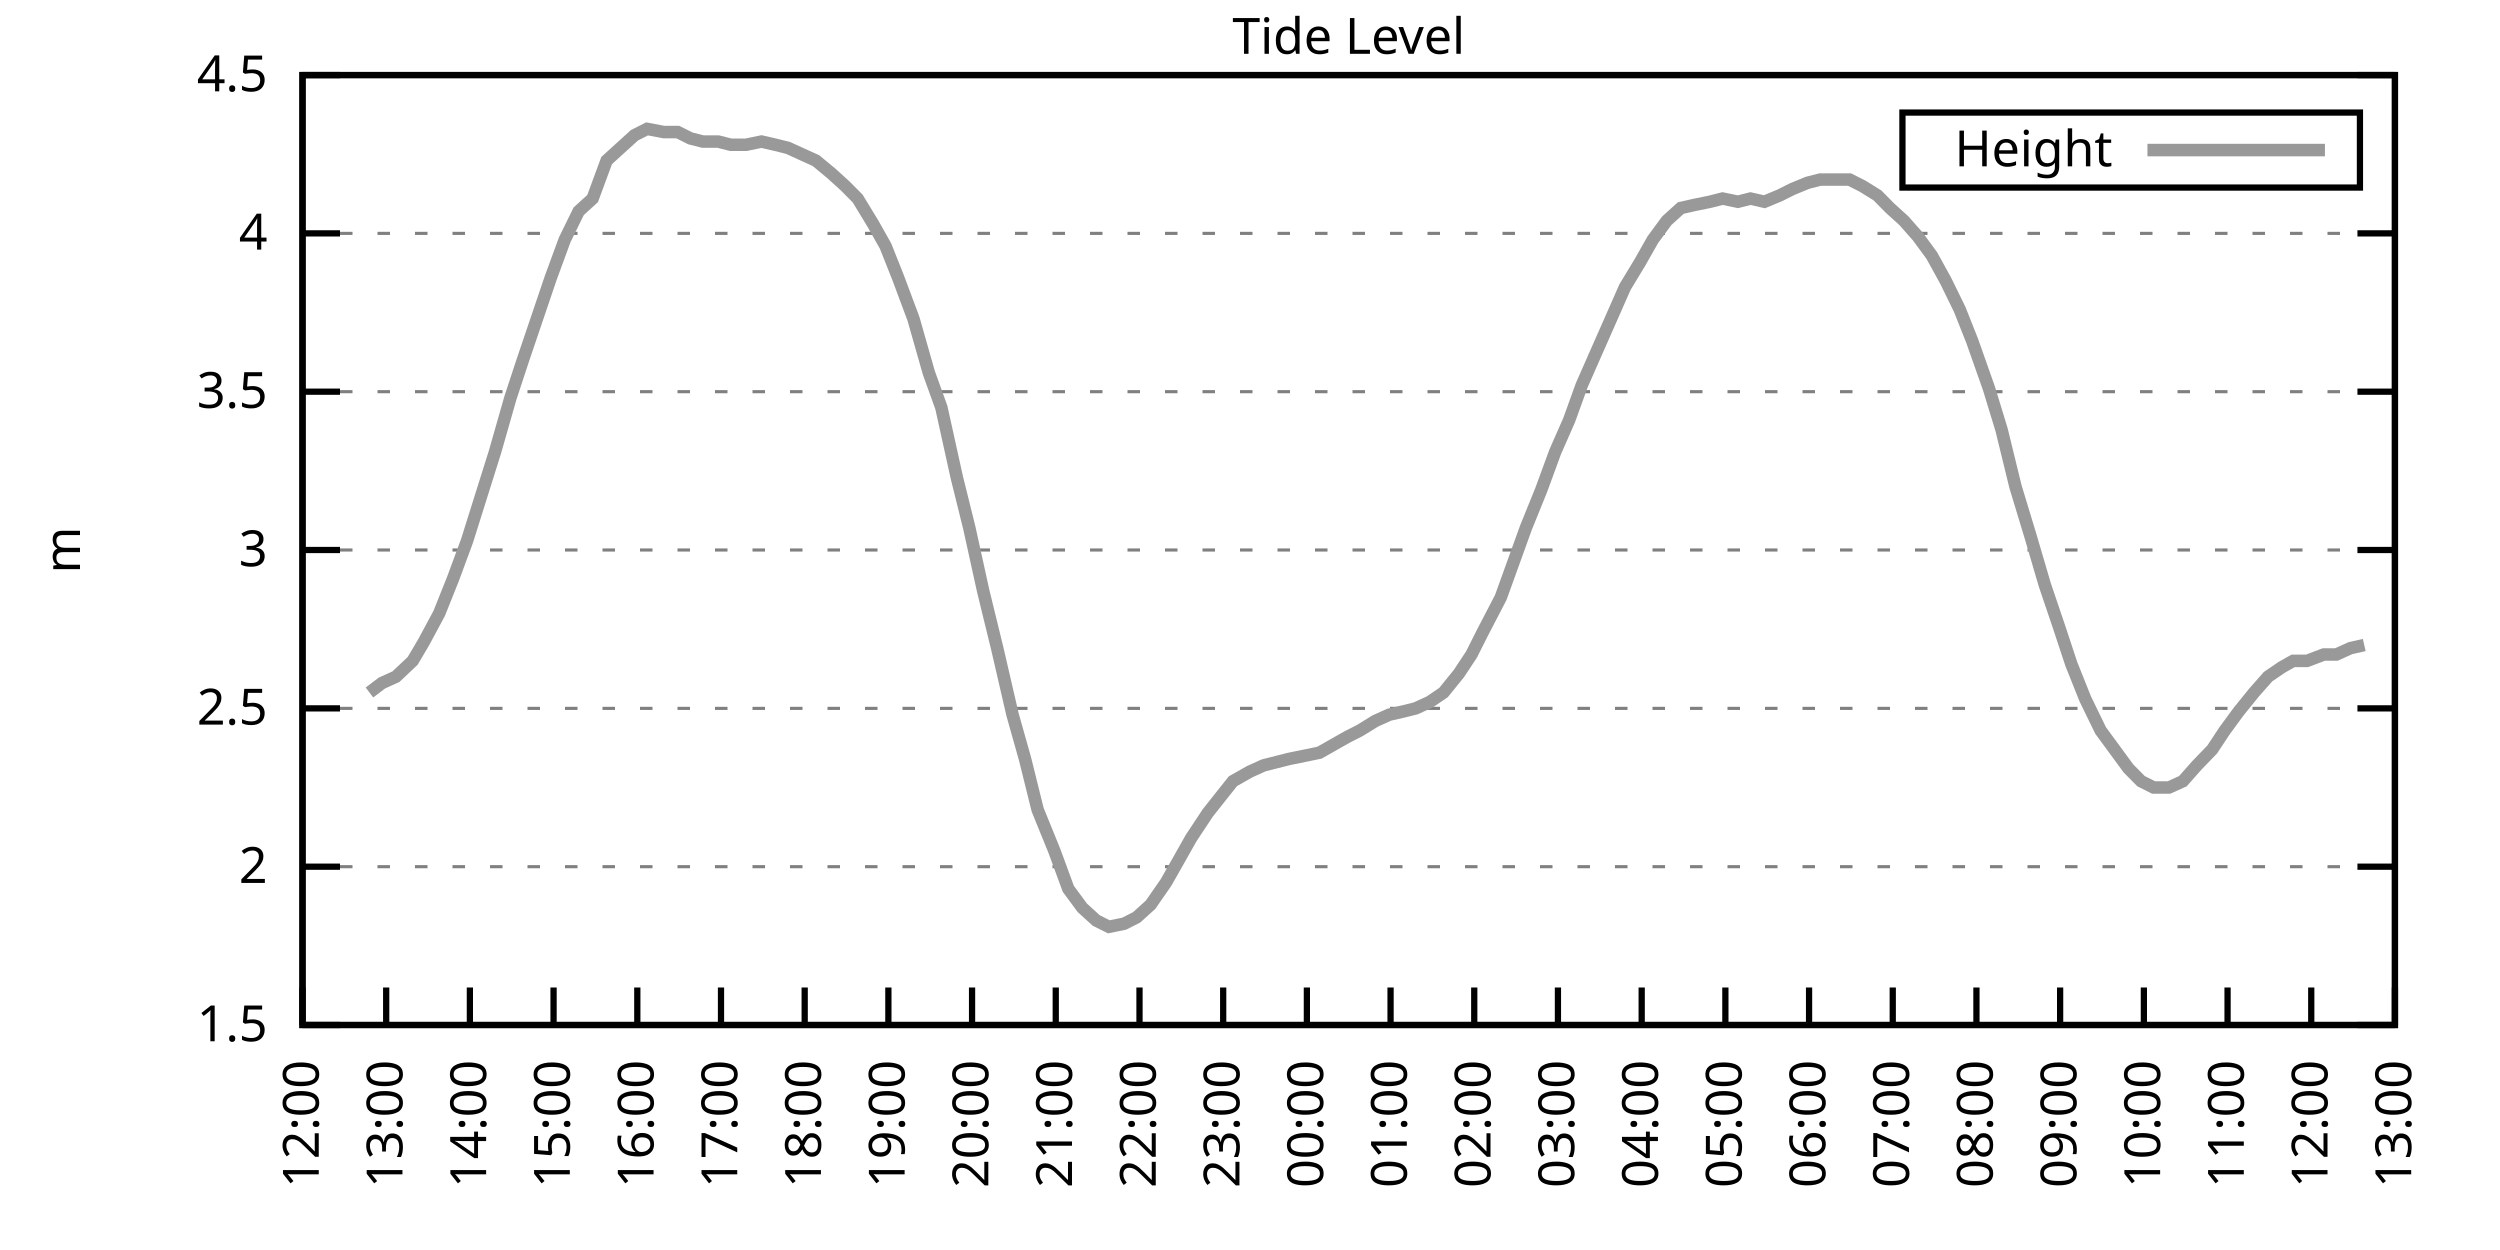
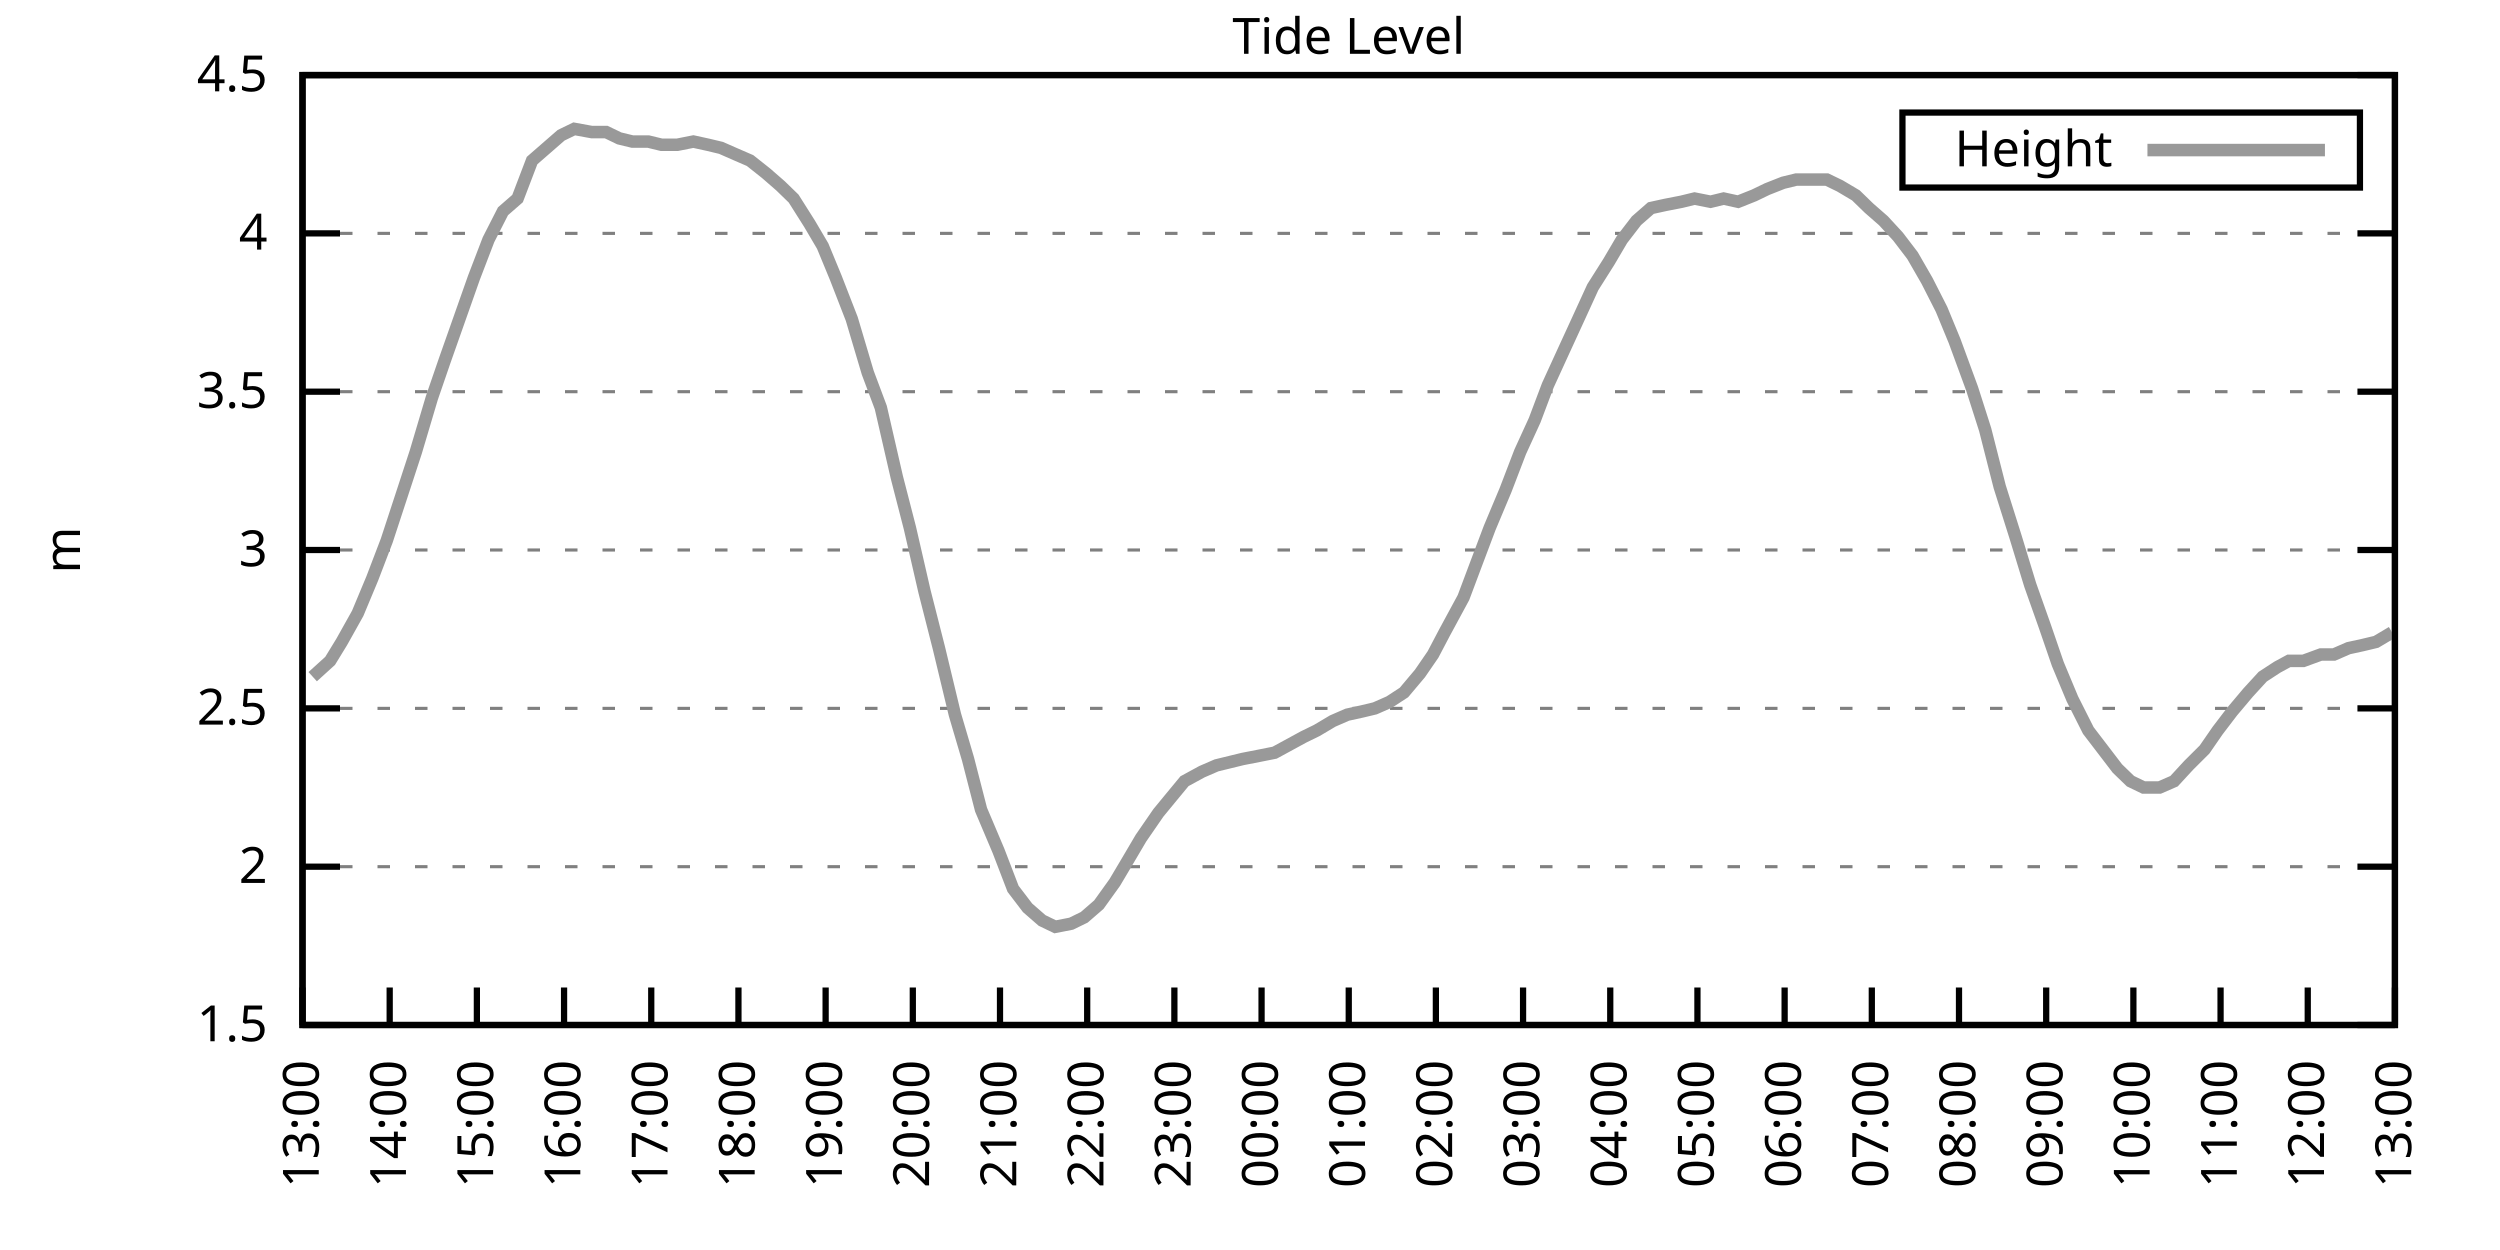
<svg xmlns="http://www.w3.org/2000/svg" xmlns:xlink="http://www.w3.org/1999/xlink" width="400" height="200" viewBox="0 0 400 200">
  <g id="gnuplot_canvas">
    <rect x="0" y="0" width="400" height="200" fill="none" />
    <defs>
      <circle id="gpDot" r="0.5" stroke-width="0.5" stroke="currentColor" />
      <path id="gpPt0" stroke-width="0.333" stroke="currentColor" d="M-1,0 h2 M0,-1 v2" />
      <path id="gpPt1" stroke-width="0.333" stroke="currentColor" d="M-1,-1 L1,1 M1,-1 L-1,1" />
      <path id="gpPt2" stroke-width="0.333" stroke="currentColor" d="M-1,0 L1,0 M0,-1 L0,1 M-1,-1 L1,1 M-1,1 L1,-1" />
      <rect id="gpPt3" stroke-width="0.333" stroke="currentColor" x="-1" y="-1" width="2" height="2" />
      <rect id="gpPt4" stroke-width="0.333" stroke="currentColor" fill="currentColor" x="-1" y="-1" width="2" height="2" />
      <circle id="gpPt5" stroke-width="0.333" stroke="currentColor" cx="0" cy="0" r="1" />
      <use xlink:href="#gpPt5" id="gpPt6" fill="currentColor" stroke="none" />
      <path id="gpPt7" stroke-width="0.333" stroke="currentColor" d="M0,-1.33 L-1.33,0.67 L1.33,0.67 z" />
      <use xlink:href="#gpPt7" id="gpPt8" fill="currentColor" stroke="none" />
      <use xlink:href="#gpPt7" id="gpPt9" stroke="currentColor" transform="rotate(180)" />
      <use xlink:href="#gpPt9" id="gpPt10" fill="currentColor" stroke="none" />
      <use xlink:href="#gpPt3" id="gpPt11" stroke="currentColor" transform="rotate(45)" />
      <use xlink:href="#gpPt11" id="gpPt12" fill="currentColor" stroke="none" />
      <path id="gpPt13" stroke-width="0.333" stroke="currentColor" d="M0,1.330 L1.265,0.411 L0.782,-1.067 L-0.782,-1.076 L-1.265,0.411 z" />
      <use xlink:href="#gpPt13" id="gpPt14" fill="currentColor" stroke="none" />
      <filter id="textbox" filterUnits="objectBoundingBox" x="0" y="0" height="1" width="1">
        <feFlood flood-color="white" flood-opacity="1" result="bgnd" />
        <feComposite in="SourceGraphic" in2="bgnd" operator="atop" />
      </filter>
      <filter id="greybox" filterUnits="objectBoundingBox" x="0" y="0" height="1" width="1">
        <feFlood flood-color="lightgrey" flood-opacity="1" result="grey" />
        <feComposite in="SourceGraphic" in2="grey" operator="atop" />
      </filter>
    </defs>
    <g fill="none" color="white" stroke="currentColor" stroke-width="1.00" stroke-linecap="butt" stroke-linejoin="miter">
</g>
    <g fill="none" color="black" stroke="currentColor" stroke-width="1.00" stroke-linecap="butt" stroke-linejoin="miter">
      <g stroke="none" shape-rendering="crispEdges">
        <polygon fill="rgb(255, 255, 255)" points="48.40,164.00 383.18,164.00 383.18,12.02 48.40,12.02 " />
      </g>
    </g>
    <g fill="none" color="black" stroke="currentColor" stroke-width="1.00" stroke-linecap="butt" stroke-linejoin="miter">
</g>
    <g fill="none" color="black" stroke="black" stroke-width="0.50" stroke-linecap="butt" stroke-linejoin="miter">
</g>
    <g fill="none" color="gray" stroke="currentColor" stroke-width="0.50" stroke-linecap="butt" stroke-linejoin="miter">
      <path stroke="gray" stroke-dasharray="2,4" class="gridline" d="M48.40,164.00 L383.19,164.00  " />
    </g>
    <g fill="none" color="gray" stroke="gray" stroke-width="1.00" stroke-linecap="butt" stroke-linejoin="miter">
</g>
    <g fill="none" color="black" stroke="currentColor" stroke-width="1.00" stroke-linecap="butt" stroke-linejoin="miter">
      <path stroke="black" d="M48.40,164.00 L54.40,164.00 M383.19,164.00 L377.19,164.00  " />
      <g transform="translate(42.80,166.60)" stroke="none" fill="black" font-family="Sans" font-size="8.00" text-anchor="end">
        <text>
          <tspan font-family="Sans"> 1.5</tspan>
        </text>
      </g>
    </g>
    <g fill="none" color="black" stroke="currentColor" stroke-width="1.00" stroke-linecap="butt" stroke-linejoin="miter">
</g>
    <g fill="none" color="black" stroke="black" stroke-width="0.50" stroke-linecap="butt" stroke-linejoin="miter">
</g>
    <g fill="none" color="gray" stroke="currentColor" stroke-width="0.50" stroke-linecap="butt" stroke-linejoin="miter">
      <path stroke="gray" stroke-dasharray="2,4" class="gridline" d="M48.40,138.67 L383.19,138.67  " />
    </g>
    <g fill="none" color="gray" stroke="gray" stroke-width="1.00" stroke-linecap="butt" stroke-linejoin="miter">
</g>
    <g fill="none" color="black" stroke="currentColor" stroke-width="1.00" stroke-linecap="butt" stroke-linejoin="miter">
      <path stroke="black" d="M48.40,138.67 L54.40,138.67 M383.19,138.67 L377.19,138.67  " />
      <g transform="translate(42.80,141.27)" stroke="none" fill="black" font-family="Sans" font-size="8.00" text-anchor="end">
        <text>
          <tspan font-family="Sans"> 2</tspan>
        </text>
      </g>
    </g>
    <g fill="none" color="black" stroke="currentColor" stroke-width="1.00" stroke-linecap="butt" stroke-linejoin="miter">
</g>
    <g fill="none" color="black" stroke="black" stroke-width="0.50" stroke-linecap="butt" stroke-linejoin="miter">
</g>
    <g fill="none" color="gray" stroke="currentColor" stroke-width="0.50" stroke-linecap="butt" stroke-linejoin="miter">
      <path stroke="gray" stroke-dasharray="2,4" class="gridline" d="M48.40,113.34 L383.19,113.34  " />
    </g>
    <g fill="none" color="gray" stroke="gray" stroke-width="1.00" stroke-linecap="butt" stroke-linejoin="miter">
</g>
    <g fill="none" color="black" stroke="currentColor" stroke-width="1.00" stroke-linecap="butt" stroke-linejoin="miter">
      <path stroke="black" d="M48.40,113.34 L54.40,113.34 M383.19,113.34 L377.19,113.34  " />
      <g transform="translate(42.80,115.94)" stroke="none" fill="black" font-family="Sans" font-size="8.00" text-anchor="end">
        <text>
          <tspan font-family="Sans"> 2.5</tspan>
        </text>
      </g>
    </g>
    <g fill="none" color="black" stroke="currentColor" stroke-width="1.00" stroke-linecap="butt" stroke-linejoin="miter">
</g>
    <g fill="none" color="black" stroke="black" stroke-width="0.50" stroke-linecap="butt" stroke-linejoin="miter">
</g>
    <g fill="none" color="gray" stroke="currentColor" stroke-width="0.50" stroke-linecap="butt" stroke-linejoin="miter">
      <path stroke="gray" stroke-dasharray="2,4" class="gridline" d="M48.40,88.00 L383.19,88.00  " />
    </g>
    <g fill="none" color="gray" stroke="gray" stroke-width="1.00" stroke-linecap="butt" stroke-linejoin="miter">
</g>
    <g fill="none" color="black" stroke="currentColor" stroke-width="1.00" stroke-linecap="butt" stroke-linejoin="miter">
      <path stroke="black" d="M48.40,88.00 L54.40,88.00 M383.19,88.00 L377.19,88.00  " />
      <g transform="translate(42.80,90.60)" stroke="none" fill="black" font-family="Sans" font-size="8.00" text-anchor="end">
        <text>
          <tspan font-family="Sans"> 3</tspan>
        </text>
      </g>
    </g>
    <g fill="none" color="black" stroke="currentColor" stroke-width="1.00" stroke-linecap="butt" stroke-linejoin="miter">
</g>
    <g fill="none" color="black" stroke="black" stroke-width="0.50" stroke-linecap="butt" stroke-linejoin="miter">
</g>
    <g fill="none" color="gray" stroke="currentColor" stroke-width="0.50" stroke-linecap="butt" stroke-linejoin="miter">
      <path stroke="gray" stroke-dasharray="2,4" class="gridline" d="M48.40,62.67 L383.19,62.67  " />
    </g>
    <g fill="none" color="gray" stroke="gray" stroke-width="1.00" stroke-linecap="butt" stroke-linejoin="miter">
</g>
    <g fill="none" color="black" stroke="currentColor" stroke-width="1.00" stroke-linecap="butt" stroke-linejoin="miter">
      <path stroke="black" d="M48.40,62.67 L54.40,62.67 M383.19,62.67 L377.19,62.67  " />
      <g transform="translate(42.80,65.27)" stroke="none" fill="black" font-family="Sans" font-size="8.00" text-anchor="end">
        <text>
          <tspan font-family="Sans"> 3.5</tspan>
        </text>
      </g>
    </g>
    <g fill="none" color="black" stroke="currentColor" stroke-width="1.00" stroke-linecap="butt" stroke-linejoin="miter">
</g>
    <g fill="none" color="black" stroke="black" stroke-width="0.50" stroke-linecap="butt" stroke-linejoin="miter">
</g>
    <g fill="none" color="gray" stroke="currentColor" stroke-width="0.50" stroke-linecap="butt" stroke-linejoin="miter">
      <path stroke="gray" stroke-dasharray="2,4" class="gridline" d="M48.40,37.34 L383.19,37.34  " />
    </g>
    <g fill="none" color="gray" stroke="gray" stroke-width="1.00" stroke-linecap="butt" stroke-linejoin="miter">
</g>
    <g fill="none" color="black" stroke="currentColor" stroke-width="1.00" stroke-linecap="butt" stroke-linejoin="miter">
      <path stroke="black" d="M48.40,37.34 L54.40,37.34 M383.19,37.34 L377.19,37.34  " />
      <g transform="translate(42.80,39.94)" stroke="none" fill="black" font-family="Sans" font-size="8.00" text-anchor="end">
        <text>
          <tspan font-family="Sans"> 4</tspan>
        </text>
      </g>
    </g>
    <g fill="none" color="black" stroke="currentColor" stroke-width="1.00" stroke-linecap="butt" stroke-linejoin="miter">
</g>
    <g fill="none" color="black" stroke="black" stroke-width="0.50" stroke-linecap="butt" stroke-linejoin="miter">
</g>
    <g fill="none" color="gray" stroke="currentColor" stroke-width="0.50" stroke-linecap="butt" stroke-linejoin="miter">
      <path stroke="gray" stroke-dasharray="2,4" class="gridline" d="M48.40,12.01 L383.19,12.01  " />
    </g>
    <g fill="none" color="gray" stroke="gray" stroke-width="1.00" stroke-linecap="butt" stroke-linejoin="miter">
</g>
    <g fill="none" color="black" stroke="currentColor" stroke-width="1.00" stroke-linecap="butt" stroke-linejoin="miter">
      <path stroke="black" d="M48.40,12.01 L54.40,12.01 M383.19,12.01 L377.19,12.01  " />
      <g transform="translate(42.80,14.61)" stroke="none" fill="black" font-family="Sans" font-size="8.00" text-anchor="end">
        <text>
          <tspan font-family="Sans"> 4.5</tspan>
        </text>
      </g>
    </g>
    <g fill="none" color="black" stroke="currentColor" stroke-width="1.00" stroke-linecap="butt" stroke-linejoin="miter">
      <path stroke="black" d="M48.40,164.00 L48.40,158.00  " />
      <g transform="translate(51.00,169.60) rotate(270.00)" stroke="none" fill="black" font-family="Sans" font-size="8.00" text-anchor="end">
        <text>
-           <tspan font-family="Sans">12:00</tspan>
-         </text>
-       </g>
-     </g>
-     <g fill="none" color="black" stroke="currentColor" stroke-width="1.00" stroke-linecap="butt" stroke-linejoin="miter">
-       <path stroke="black" d="M61.79,164.00 L61.79,158.00  " />
-       <g transform="translate(64.39,169.60) rotate(270.00)" stroke="none" fill="black" font-family="Sans" font-size="8.00" text-anchor="end">
-         <text>
          <tspan font-family="Sans">13:00</tspan>
        </text>
      </g>
    </g>
    <g fill="none" color="black" stroke="currentColor" stroke-width="1.00" stroke-linecap="butt" stroke-linejoin="miter">
-       <path stroke="black" d="M75.18,164.00 L75.18,158.00  " />
-       <g transform="translate(77.78,169.60) rotate(270.00)" stroke="none" fill="black" font-family="Sans" font-size="8.00" text-anchor="end">
+       <path stroke="black" d="M62.35,164.00 L62.35,158.00  " />
+       <g transform="translate(64.95,169.60) rotate(270.00)" stroke="none" fill="black" font-family="Sans" font-size="8.00" text-anchor="end">
        <text>
          <tspan font-family="Sans">14:00</tspan>
        </text>
      </g>
    </g>
    <g fill="none" color="black" stroke="currentColor" stroke-width="1.00" stroke-linecap="butt" stroke-linejoin="miter">
-       <path stroke="black" d="M88.57,164.00 L88.57,158.00  " />
-       <g transform="translate(91.17,169.60) rotate(270.00)" stroke="none" fill="black" font-family="Sans" font-size="8.00" text-anchor="end">
+       <path stroke="black" d="M76.30,164.00 L76.30,158.00  " />
+       <g transform="translate(78.90,169.60) rotate(270.00)" stroke="none" fill="black" font-family="Sans" font-size="8.00" text-anchor="end">
        <text>
          <tspan font-family="Sans">15:00</tspan>
        </text>
      </g>
    </g>
    <g fill="none" color="black" stroke="currentColor" stroke-width="1.00" stroke-linecap="butt" stroke-linejoin="miter">
-       <path stroke="black" d="M101.97,164.00 L101.97,158.00  " />
-       <g transform="translate(104.57,169.60) rotate(270.00)" stroke="none" fill="black" font-family="Sans" font-size="8.00" text-anchor="end">
+       <path stroke="black" d="M90.25,164.00 L90.25,158.00  " />
+       <g transform="translate(92.85,169.60) rotate(270.00)" stroke="none" fill="black" font-family="Sans" font-size="8.00" text-anchor="end">
        <text>
          <tspan font-family="Sans">16:00</tspan>
        </text>
      </g>
    </g>
    <g fill="none" color="black" stroke="currentColor" stroke-width="1.00" stroke-linecap="butt" stroke-linejoin="miter">
-       <path stroke="black" d="M115.36,164.00 L115.36,158.00  " />
-       <g transform="translate(117.96,169.60) rotate(270.00)" stroke="none" fill="black" font-family="Sans" font-size="8.00" text-anchor="end">
+       <path stroke="black" d="M104.20,164.00 L104.20,158.00  " />
+       <g transform="translate(106.80,169.60) rotate(270.00)" stroke="none" fill="black" font-family="Sans" font-size="8.00" text-anchor="end">
        <text>
          <tspan font-family="Sans">17:00</tspan>
        </text>
      </g>
    </g>
    <g fill="none" color="black" stroke="currentColor" stroke-width="1.00" stroke-linecap="butt" stroke-linejoin="miter">
-       <path stroke="black" d="M128.75,164.00 L128.75,158.00  " />
-       <g transform="translate(131.35,169.60) rotate(270.00)" stroke="none" fill="black" font-family="Sans" font-size="8.00" text-anchor="end">
+       <path stroke="black" d="M118.15,164.00 L118.15,158.00  " />
+       <g transform="translate(120.75,169.60) rotate(270.00)" stroke="none" fill="black" font-family="Sans" font-size="8.00" text-anchor="end">
        <text>
          <tspan font-family="Sans">18:00</tspan>
        </text>
      </g>
    </g>
    <g fill="none" color="black" stroke="currentColor" stroke-width="1.00" stroke-linecap="butt" stroke-linejoin="miter">
-       <path stroke="black" d="M142.14,164.00 L142.14,158.00  " />
-       <g transform="translate(144.74,169.60) rotate(270.00)" stroke="none" fill="black" font-family="Sans" font-size="8.00" text-anchor="end">
+       <path stroke="black" d="M132.10,164.00 L132.10,158.00  " />
+       <g transform="translate(134.70,169.60) rotate(270.00)" stroke="none" fill="black" font-family="Sans" font-size="8.00" text-anchor="end">
        <text>
          <tspan font-family="Sans">19:00</tspan>
        </text>
      </g>
    </g>
    <g fill="none" color="black" stroke="currentColor" stroke-width="1.00" stroke-linecap="butt" stroke-linejoin="miter">
-       <path stroke="black" d="M155.53,164.00 L155.53,158.00  " />
-       <g transform="translate(158.13,169.60) rotate(270.00)" stroke="none" fill="black" font-family="Sans" font-size="8.00" text-anchor="end">
+       <path stroke="black" d="M146.05,164.00 L146.05,158.00  " />
+       <g transform="translate(148.65,169.60) rotate(270.00)" stroke="none" fill="black" font-family="Sans" font-size="8.00" text-anchor="end">
        <text>
          <tspan font-family="Sans">20:00</tspan>
        </text>
      </g>
    </g>
    <g fill="none" color="black" stroke="currentColor" stroke-width="1.00" stroke-linecap="butt" stroke-linejoin="miter">
-       <path stroke="black" d="M168.92,164.00 L168.92,158.00  " />
-       <g transform="translate(171.52,169.60) rotate(270.00)" stroke="none" fill="black" font-family="Sans" font-size="8.00" text-anchor="end">
+       <path stroke="black" d="M160.00,164.00 L160.00,158.00  " />
+       <g transform="translate(162.60,169.60) rotate(270.00)" stroke="none" fill="black" font-family="Sans" font-size="8.00" text-anchor="end">
        <text>
          <tspan font-family="Sans">21:00</tspan>
        </text>
      </g>
    </g>
    <g fill="none" color="black" stroke="currentColor" stroke-width="1.00" stroke-linecap="butt" stroke-linejoin="miter">
-       <path stroke="black" d="M182.32,164.00 L182.32,158.00  " />
-       <g transform="translate(184.92,169.60) rotate(270.00)" stroke="none" fill="black" font-family="Sans" font-size="8.00" text-anchor="end">
+       <path stroke="black" d="M173.95,164.00 L173.95,158.00  " />
+       <g transform="translate(176.55,169.60) rotate(270.00)" stroke="none" fill="black" font-family="Sans" font-size="8.00" text-anchor="end">
        <text>
          <tspan font-family="Sans">22:00</tspan>
        </text>
      </g>
    </g>
    <g fill="none" color="black" stroke="currentColor" stroke-width="1.00" stroke-linecap="butt" stroke-linejoin="miter">
-       <path stroke="black" d="M195.71,164.00 L195.71,158.00  " />
-       <g transform="translate(198.31,169.60) rotate(270.00)" stroke="none" fill="black" font-family="Sans" font-size="8.00" text-anchor="end">
+       <path stroke="black" d="M187.90,164.00 L187.90,158.00  " />
+       <g transform="translate(190.50,169.60) rotate(270.00)" stroke="none" fill="black" font-family="Sans" font-size="8.00" text-anchor="end">
        <text>
          <tspan font-family="Sans">23:00</tspan>
        </text>
      </g>
    </g>
    <g fill="none" color="black" stroke="currentColor" stroke-width="1.00" stroke-linecap="butt" stroke-linejoin="miter">
-       <path stroke="black" d="M209.10,164.00 L209.10,158.00  " />
-       <g transform="translate(211.70,169.60) rotate(270.00)" stroke="none" fill="black" font-family="Sans" font-size="8.00" text-anchor="end">
+       <path stroke="black" d="M201.85,164.00 L201.85,158.00  " />
+       <g transform="translate(204.45,169.60) rotate(270.00)" stroke="none" fill="black" font-family="Sans" font-size="8.00" text-anchor="end">
        <text>
          <tspan font-family="Sans">00:00</tspan>
        </text>
      </g>
    </g>
    <g fill="none" color="black" stroke="currentColor" stroke-width="1.00" stroke-linecap="butt" stroke-linejoin="miter">
-       <path stroke="black" d="M222.49,164.00 L222.49,158.00  " />
-       <g transform="translate(225.09,169.60) rotate(270.00)" stroke="none" fill="black" font-family="Sans" font-size="8.00" text-anchor="end">
+       <path stroke="black" d="M215.80,164.00 L215.80,158.00  " />
+       <g transform="translate(218.40,169.60) rotate(270.00)" stroke="none" fill="black" font-family="Sans" font-size="8.00" text-anchor="end">
        <text>
          <tspan font-family="Sans">01:00</tspan>
        </text>
      </g>
    </g>
    <g fill="none" color="black" stroke="currentColor" stroke-width="1.00" stroke-linecap="butt" stroke-linejoin="miter">
-       <path stroke="black" d="M235.88,164.00 L235.88,158.00  " />
-       <g transform="translate(238.48,169.60) rotate(270.00)" stroke="none" fill="black" font-family="Sans" font-size="8.00" text-anchor="end">
+       <path stroke="black" d="M229.74,164.00 L229.74,158.00  " />
+       <g transform="translate(232.34,169.60) rotate(270.00)" stroke="none" fill="black" font-family="Sans" font-size="8.00" text-anchor="end">
        <text>
          <tspan font-family="Sans">02:00</tspan>
        </text>
      </g>
    </g>
    <g fill="none" color="black" stroke="currentColor" stroke-width="1.00" stroke-linecap="butt" stroke-linejoin="miter">
-       <path stroke="black" d="M249.27,164.00 L249.27,158.00  " />
-       <g transform="translate(251.87,169.60) rotate(270.00)" stroke="none" fill="black" font-family="Sans" font-size="8.00" text-anchor="end">
+       <path stroke="black" d="M243.69,164.00 L243.69,158.00  " />
+       <g transform="translate(246.29,169.60) rotate(270.00)" stroke="none" fill="black" font-family="Sans" font-size="8.00" text-anchor="end">
        <text>
          <tspan font-family="Sans">03:00</tspan>
        </text>
      </g>
    </g>
    <g fill="none" color="black" stroke="currentColor" stroke-width="1.00" stroke-linecap="butt" stroke-linejoin="miter">
-       <path stroke="black" d="M262.67,164.00 L262.67,158.00  " />
-       <g transform="translate(265.27,169.60) rotate(270.00)" stroke="none" fill="black" font-family="Sans" font-size="8.00" text-anchor="end">
+       <path stroke="black" d="M257.64,164.00 L257.64,158.00  " />
+       <g transform="translate(260.24,169.60) rotate(270.00)" stroke="none" fill="black" font-family="Sans" font-size="8.00" text-anchor="end">
        <text>
          <tspan font-family="Sans">04:00</tspan>
        </text>
      </g>
    </g>
    <g fill="none" color="black" stroke="currentColor" stroke-width="1.00" stroke-linecap="butt" stroke-linejoin="miter">
-       <path stroke="black" d="M276.06,164.00 L276.06,158.00  " />
-       <g transform="translate(278.66,169.60) rotate(270.00)" stroke="none" fill="black" font-family="Sans" font-size="8.00" text-anchor="end">
+       <path stroke="black" d="M271.59,164.00 L271.59,158.00  " />
+       <g transform="translate(274.19,169.60) rotate(270.00)" stroke="none" fill="black" font-family="Sans" font-size="8.00" text-anchor="end">
        <text>
          <tspan font-family="Sans">05:00</tspan>
        </text>
      </g>
    </g>
    <g fill="none" color="black" stroke="currentColor" stroke-width="1.00" stroke-linecap="butt" stroke-linejoin="miter">
-       <path stroke="black" d="M289.45,164.00 L289.45,158.00  " />
-       <g transform="translate(292.05,169.60) rotate(270.00)" stroke="none" fill="black" font-family="Sans" font-size="8.00" text-anchor="end">
+       <path stroke="black" d="M285.54,164.00 L285.54,158.00  " />
+       <g transform="translate(288.14,169.60) rotate(270.00)" stroke="none" fill="black" font-family="Sans" font-size="8.00" text-anchor="end">
        <text>
          <tspan font-family="Sans">06:00</tspan>
        </text>
      </g>
    </g>
    <g fill="none" color="black" stroke="currentColor" stroke-width="1.00" stroke-linecap="butt" stroke-linejoin="miter">
-       <path stroke="black" d="M302.84,164.00 L302.84,158.00  " />
-       <g transform="translate(305.44,169.60) rotate(270.00)" stroke="none" fill="black" font-family="Sans" font-size="8.00" text-anchor="end">
+       <path stroke="black" d="M299.49,164.00 L299.49,158.00  " />
+       <g transform="translate(302.09,169.60) rotate(270.00)" stroke="none" fill="black" font-family="Sans" font-size="8.00" text-anchor="end">
        <text>
          <tspan font-family="Sans">07:00</tspan>
        </text>
      </g>
    </g>
    <g fill="none" color="black" stroke="currentColor" stroke-width="1.00" stroke-linecap="butt" stroke-linejoin="miter">
-       <path stroke="black" d="M316.23,164.00 L316.23,158.00  " />
-       <g transform="translate(318.83,169.60) rotate(270.00)" stroke="none" fill="black" font-family="Sans" font-size="8.00" text-anchor="end">
+       <path stroke="black" d="M313.44,164.00 L313.44,158.00  " />
+       <g transform="translate(316.04,169.60) rotate(270.00)" stroke="none" fill="black" font-family="Sans" font-size="8.00" text-anchor="end">
        <text>
          <tspan font-family="Sans">08:00</tspan>
        </text>
      </g>
    </g>
    <g fill="none" color="black" stroke="currentColor" stroke-width="1.00" stroke-linecap="butt" stroke-linejoin="miter">
-       <path stroke="black" d="M329.62,164.00 L329.62,158.00  " />
-       <g transform="translate(332.22,169.60) rotate(270.00)" stroke="none" fill="black" font-family="Sans" font-size="8.00" text-anchor="end">
+       <path stroke="black" d="M327.39,164.00 L327.39,158.00  " />
+       <g transform="translate(329.99,169.60) rotate(270.00)" stroke="none" fill="black" font-family="Sans" font-size="8.00" text-anchor="end">
        <text>
          <tspan font-family="Sans">09:00</tspan>
        </text>
      </g>
    </g>
    <g fill="none" color="black" stroke="currentColor" stroke-width="1.00" stroke-linecap="butt" stroke-linejoin="miter">
-       <path stroke="black" d="M343.02,164.00 L343.02,158.00  " />
-       <g transform="translate(345.62,169.60) rotate(270.00)" stroke="none" fill="black" font-family="Sans" font-size="8.00" text-anchor="end">
+       <path stroke="black" d="M341.34,164.00 L341.34,158.00  " />
+       <g transform="translate(343.94,169.60) rotate(270.00)" stroke="none" fill="black" font-family="Sans" font-size="8.00" text-anchor="end">
        <text>
          <tspan font-family="Sans">10:00</tspan>
        </text>
      </g>
    </g>
    <g fill="none" color="black" stroke="currentColor" stroke-width="1.00" stroke-linecap="butt" stroke-linejoin="miter">
-       <path stroke="black" d="M356.41,164.00 L356.41,158.00  " />
-       <g transform="translate(359.01,169.60) rotate(270.00)" stroke="none" fill="black" font-family="Sans" font-size="8.00" text-anchor="end">
+       <path stroke="black" d="M355.29,164.00 L355.29,158.00  " />
+       <g transform="translate(357.89,169.60) rotate(270.00)" stroke="none" fill="black" font-family="Sans" font-size="8.00" text-anchor="end">
        <text>
          <tspan font-family="Sans">11:00</tspan>
        </text>
      </g>
    </g>
    <g fill="none" color="black" stroke="currentColor" stroke-width="1.00" stroke-linecap="butt" stroke-linejoin="miter">
-       <path stroke="black" d="M369.80,164.00 L369.80,158.00  " />
-       <g transform="translate(372.40,169.60) rotate(270.00)" stroke="none" fill="black" font-family="Sans" font-size="8.00" text-anchor="end">
+       <path stroke="black" d="M369.24,164.00 L369.24,158.00  " />
+       <g transform="translate(371.84,169.60) rotate(270.00)" stroke="none" fill="black" font-family="Sans" font-size="8.00" text-anchor="end">
        <text>
          <tspan font-family="Sans">12:00</tspan>
        </text>
      </g>
    </g>
    <g fill="none" color="black" stroke="currentColor" stroke-width="1.00" stroke-linecap="butt" stroke-linejoin="miter">
      <path stroke="black" d="M383.19,164.00 L383.19,158.00  " />
      <g transform="translate(385.79,169.60) rotate(270.00)" stroke="none" fill="black" font-family="Sans" font-size="8.00" text-anchor="end">
        <text>
          <tspan font-family="Sans">13:00</tspan>
        </text>
      </g>
    </g>
    <g fill="none" color="black" stroke="currentColor" stroke-width="1.00" stroke-linecap="butt" stroke-linejoin="miter">
</g>
    <g fill="none" color="black" stroke="currentColor" stroke-width="1.00" stroke-linecap="butt" stroke-linejoin="miter">
      <path stroke="black" d="M48.40,12.01 L48.40,164.00 L383.19,164.00 L383.19,12.01 L48.40,12.01 Z  " />
    </g>
    <g fill="none" color="black" stroke="currentColor" stroke-width="1.00" stroke-linecap="butt" stroke-linejoin="miter">
</g>
    <g fill="none" color="black" stroke="currentColor" stroke-width="1.00" stroke-linecap="butt" stroke-linejoin="miter">
      <path stroke="black" d="M304.39,30.01 L304.39,18.01 L377.59,18.01 L377.59,30.01 L304.39,30.01 Z  " />
    </g>
    <g id="Tide_level_plot_1">
      <g fill="none" color="white" stroke="black" stroke-width="2.00" stroke-linecap="butt" stroke-linejoin="miter">
</g>
      <g fill="none" color="black" stroke="currentColor" stroke-width="2.00" stroke-linecap="butt" stroke-linejoin="miter">
        <g transform="translate(337.99,26.61)" stroke="none" fill="black" font-family="Sans" font-size="8.00" text-anchor="end">
          <text>
            <tspan font-family="Sans">Height</tspan>
          </text>
        </g>
      </g>
      <g fill="none" color="black" stroke="currentColor" stroke-width="2.00" stroke-linecap="butt" stroke-linejoin="miter">
-         <path stroke="rgb(153, 153, 153)" d="M343.59,24.01 L371.99,24.01 M59.11,110.80 L61.12,109.28 L63.35,108.27 L66.03,105.74 L67.82,102.70 L70.27,98.14   L72.50,92.56 L74.74,86.49 L76.97,79.39 L79.20,72.30 L81.66,63.69 L83.66,57.61 L88.13,44.43 L90.36,38.35   L92.59,33.80 L94.82,31.77 L97.06,25.69 L99.29,23.66 L101.52,21.64 L103.53,20.62 L106.21,21.13 L108.44,21.13   L110.45,22.14 L112.46,22.65 L114.91,22.65 L116.92,23.16 L119.38,23.16 L121.83,22.65 L124.06,23.16 L126.07,23.66   L128.30,24.68 L130.54,25.69 L132.99,27.72 L135.22,29.74 L137.23,31.77 L139.69,35.82 L141.69,39.37 L143.70,44.43   L146.16,51.02 L148.61,59.63 L150.62,65.21 L153.08,76.35 L155.09,84.46 L157.32,94.59 L159.55,103.71 L162.01,114.35   L164.01,121.44 L166.02,129.55 L168.70,136.14 L170.93,142.21 L173.17,145.25 L175.40,147.28 L177.41,148.29 L179.86,147.79   L181.87,146.77 L184.10,144.75 L186.56,141.20 L188.57,137.66 L190.57,134.11 L193.25,130.06 L195.26,127.52 L197.27,124.99   L199.95,123.47 L202.18,122.46 L204.19,121.95 L206.20,121.44 L208.65,120.94 L211.11,120.43 L212.89,119.42 L215.57,117.90   L217.58,116.88 L220.04,115.36 L222.27,114.35 L224.50,113.84 L226.51,113.34 L228.74,112.32 L230.97,110.80 L233.43,107.76   L235.44,104.72 L237.22,101.18 L240.12,95.60 L242.13,90.03 L244.14,84.46 L246.60,78.38 L248.83,72.30 L251.06,67.23   L253.07,61.66 L255.52,56.09 L257.76,51.02 L259.99,45.95 L262.44,41.90 L264.45,38.35 L266.68,35.32 L268.92,33.29   L271.15,32.78 L273.60,32.28 L275.61,31.77 L278.07,32.28 L280.07,31.77 L282.31,32.28 L284.76,31.26 L286.77,30.25   L289.23,29.24 L291.23,28.73 L293.47,28.73 L295.92,28.73 L297.93,29.74 L300.39,31.26 L302.39,33.29 L304.63,35.32   L306.86,37.85 L309.09,40.89 L311.32,44.94 L313.55,49.50 L315.56,54.57 L318.24,62.17 L320.25,68.75 L322.48,77.87   L324.94,85.98 L327.17,93.58 L329.40,100.16 L331.41,106.24 L333.64,111.82 L336.10,116.88 L340.56,122.96 L342.57,124.99   L344.58,126.00 L347.03,126.00 L349.26,124.99 L351.50,122.46 L353.95,119.92 L355.96,116.88 L358.19,113.84 L360.65,110.80   L362.88,108.27 L365.11,106.75 L366.90,105.74 L369.13,105.74 L371.81,104.72 L373.82,104.72 L376.05,103.71 L378.28,103.20    " />
+         <path stroke="rgb(153, 153, 153)" d="M343.59,24.01 L371.99,24.01 M50.03,108.27 L52.82,105.74 L54.68,102.70 L57.23,98.14 L59.56,92.56 L61.88,86.49   L64.21,79.39 L66.53,72.30 L69.09,63.69 L71.18,57.61 L75.83,44.43 L78.16,38.35 L80.48,33.80 L82.81,31.77   L85.13,25.69 L87.46,23.66 L89.78,21.64 L91.88,20.62 L94.67,21.13 L96.99,21.13 L99.08,22.14 L101.18,22.65   L103.73,22.65 L105.83,23.16 L108.38,23.16 L110.94,22.65 L113.27,23.16 L115.36,23.66 L117.68,24.68 L120.01,25.69   L122.57,27.72 L124.89,29.74 L126.98,31.77 L129.54,35.82 L131.63,39.37 L133.72,44.43 L136.28,51.02 L138.84,59.63   L140.93,65.21 L143.49,76.35 L145.58,84.46 L147.91,94.59 L150.23,103.71 L152.79,114.35 L154.88,121.44 L156.97,129.55   L159.76,136.14 L162.09,142.21 L164.41,145.25 L166.74,147.28 L168.83,148.29 L171.39,147.79 L173.48,146.77 L175.81,144.75   L178.36,141.20 L180.46,137.66 L182.55,134.11 L185.34,130.06 L187.43,127.52 L189.52,124.99 L192.31,123.47 L194.64,122.46   L196.73,121.95 L198.82,121.44 L201.38,120.94 L203.94,120.43 L205.80,119.42 L208.59,117.90 L210.68,116.88 L213.24,115.36   L215.56,114.35 L217.89,113.84 L219.98,113.34 L222.30,112.32 L224.63,110.80 L227.19,107.76 L229.28,104.72 L231.14,101.18   L234.16,95.60 L236.25,90.03 L238.35,84.46 L240.90,78.38 L243.23,72.30 L245.55,67.23 L247.65,61.66 L250.20,56.09   L252.53,51.02 L254.85,45.95 L257.41,41.90 L259.50,38.35 L261.83,35.32 L264.15,33.29 L266.48,32.78 L269.04,32.28   L271.13,31.77 L273.69,32.28 L275.78,31.77 L278.10,32.28 L280.66,31.26 L282.75,30.25 L285.31,29.24 L287.40,28.73   L289.73,28.73 L292.29,28.73 L294.38,29.74 L296.94,31.26 L299.03,33.29 L301.35,35.32 L303.68,37.85 L306.00,40.89   L308.33,44.94 L310.65,49.50 L312.74,54.57 L315.53,62.17 L317.63,68.75 L319.95,77.87 L322.51,85.98 L324.83,93.58   L327.16,100.16 L329.25,106.24 L331.58,111.82 L334.13,116.88 L338.78,122.96 L340.88,124.99 L342.97,126.00 L345.53,126.00   L347.85,124.99 L350.18,122.46 L352.73,119.92 L354.83,116.88 L357.15,113.84 L359.71,110.80 L362.03,108.27 L364.36,106.75   L366.22,105.74 L368.54,105.74 L371.33,104.72 L373.43,104.72 L375.75,103.71 L378.08,103.20 L380.17,102.70 L382.73,101.18    " />
      </g>
    </g>
    <g fill="none" color="black" stroke="currentColor" stroke-width="2.00" stroke-linecap="butt" stroke-linejoin="miter">
</g>
    <g fill="none" color="black" stroke="black" stroke-width="1.00" stroke-linecap="butt" stroke-linejoin="miter">
</g>
    <g fill="none" color="black" stroke="currentColor" stroke-width="1.00" stroke-linecap="butt" stroke-linejoin="miter">
      <path stroke="black" d="M48.40,12.01 L48.40,164.00 L383.19,164.00 L383.19,12.01 L48.40,12.01 Z  " />
      <g transform="translate(12.80,88.01) rotate(270.00)" stroke="none" fill="black" font-family="Sans" font-size="8.00" text-anchor="middle">
        <text>
          <tspan font-family="Sans">m</tspan>
        </text>
      </g>
    </g>
    <g fill="none" color="black" stroke="currentColor" stroke-width="1.00" stroke-linecap="butt" stroke-linejoin="miter">
</g>
    <g fill="none" color="black" stroke="currentColor" stroke-width="1.00" stroke-linecap="butt" stroke-linejoin="miter">
      <g transform="translate(215.79,8.61)" stroke="none" fill="black" font-family="Sans" font-size="8.00" text-anchor="middle">
        <text>
          <tspan font-family="Sans">Tide Level</tspan>
        </text>
      </g>
    </g>
    <g fill="none" color="black" stroke="currentColor" stroke-width="1.00" stroke-linecap="butt" stroke-linejoin="miter">
</g>
  </g>
</svg>
